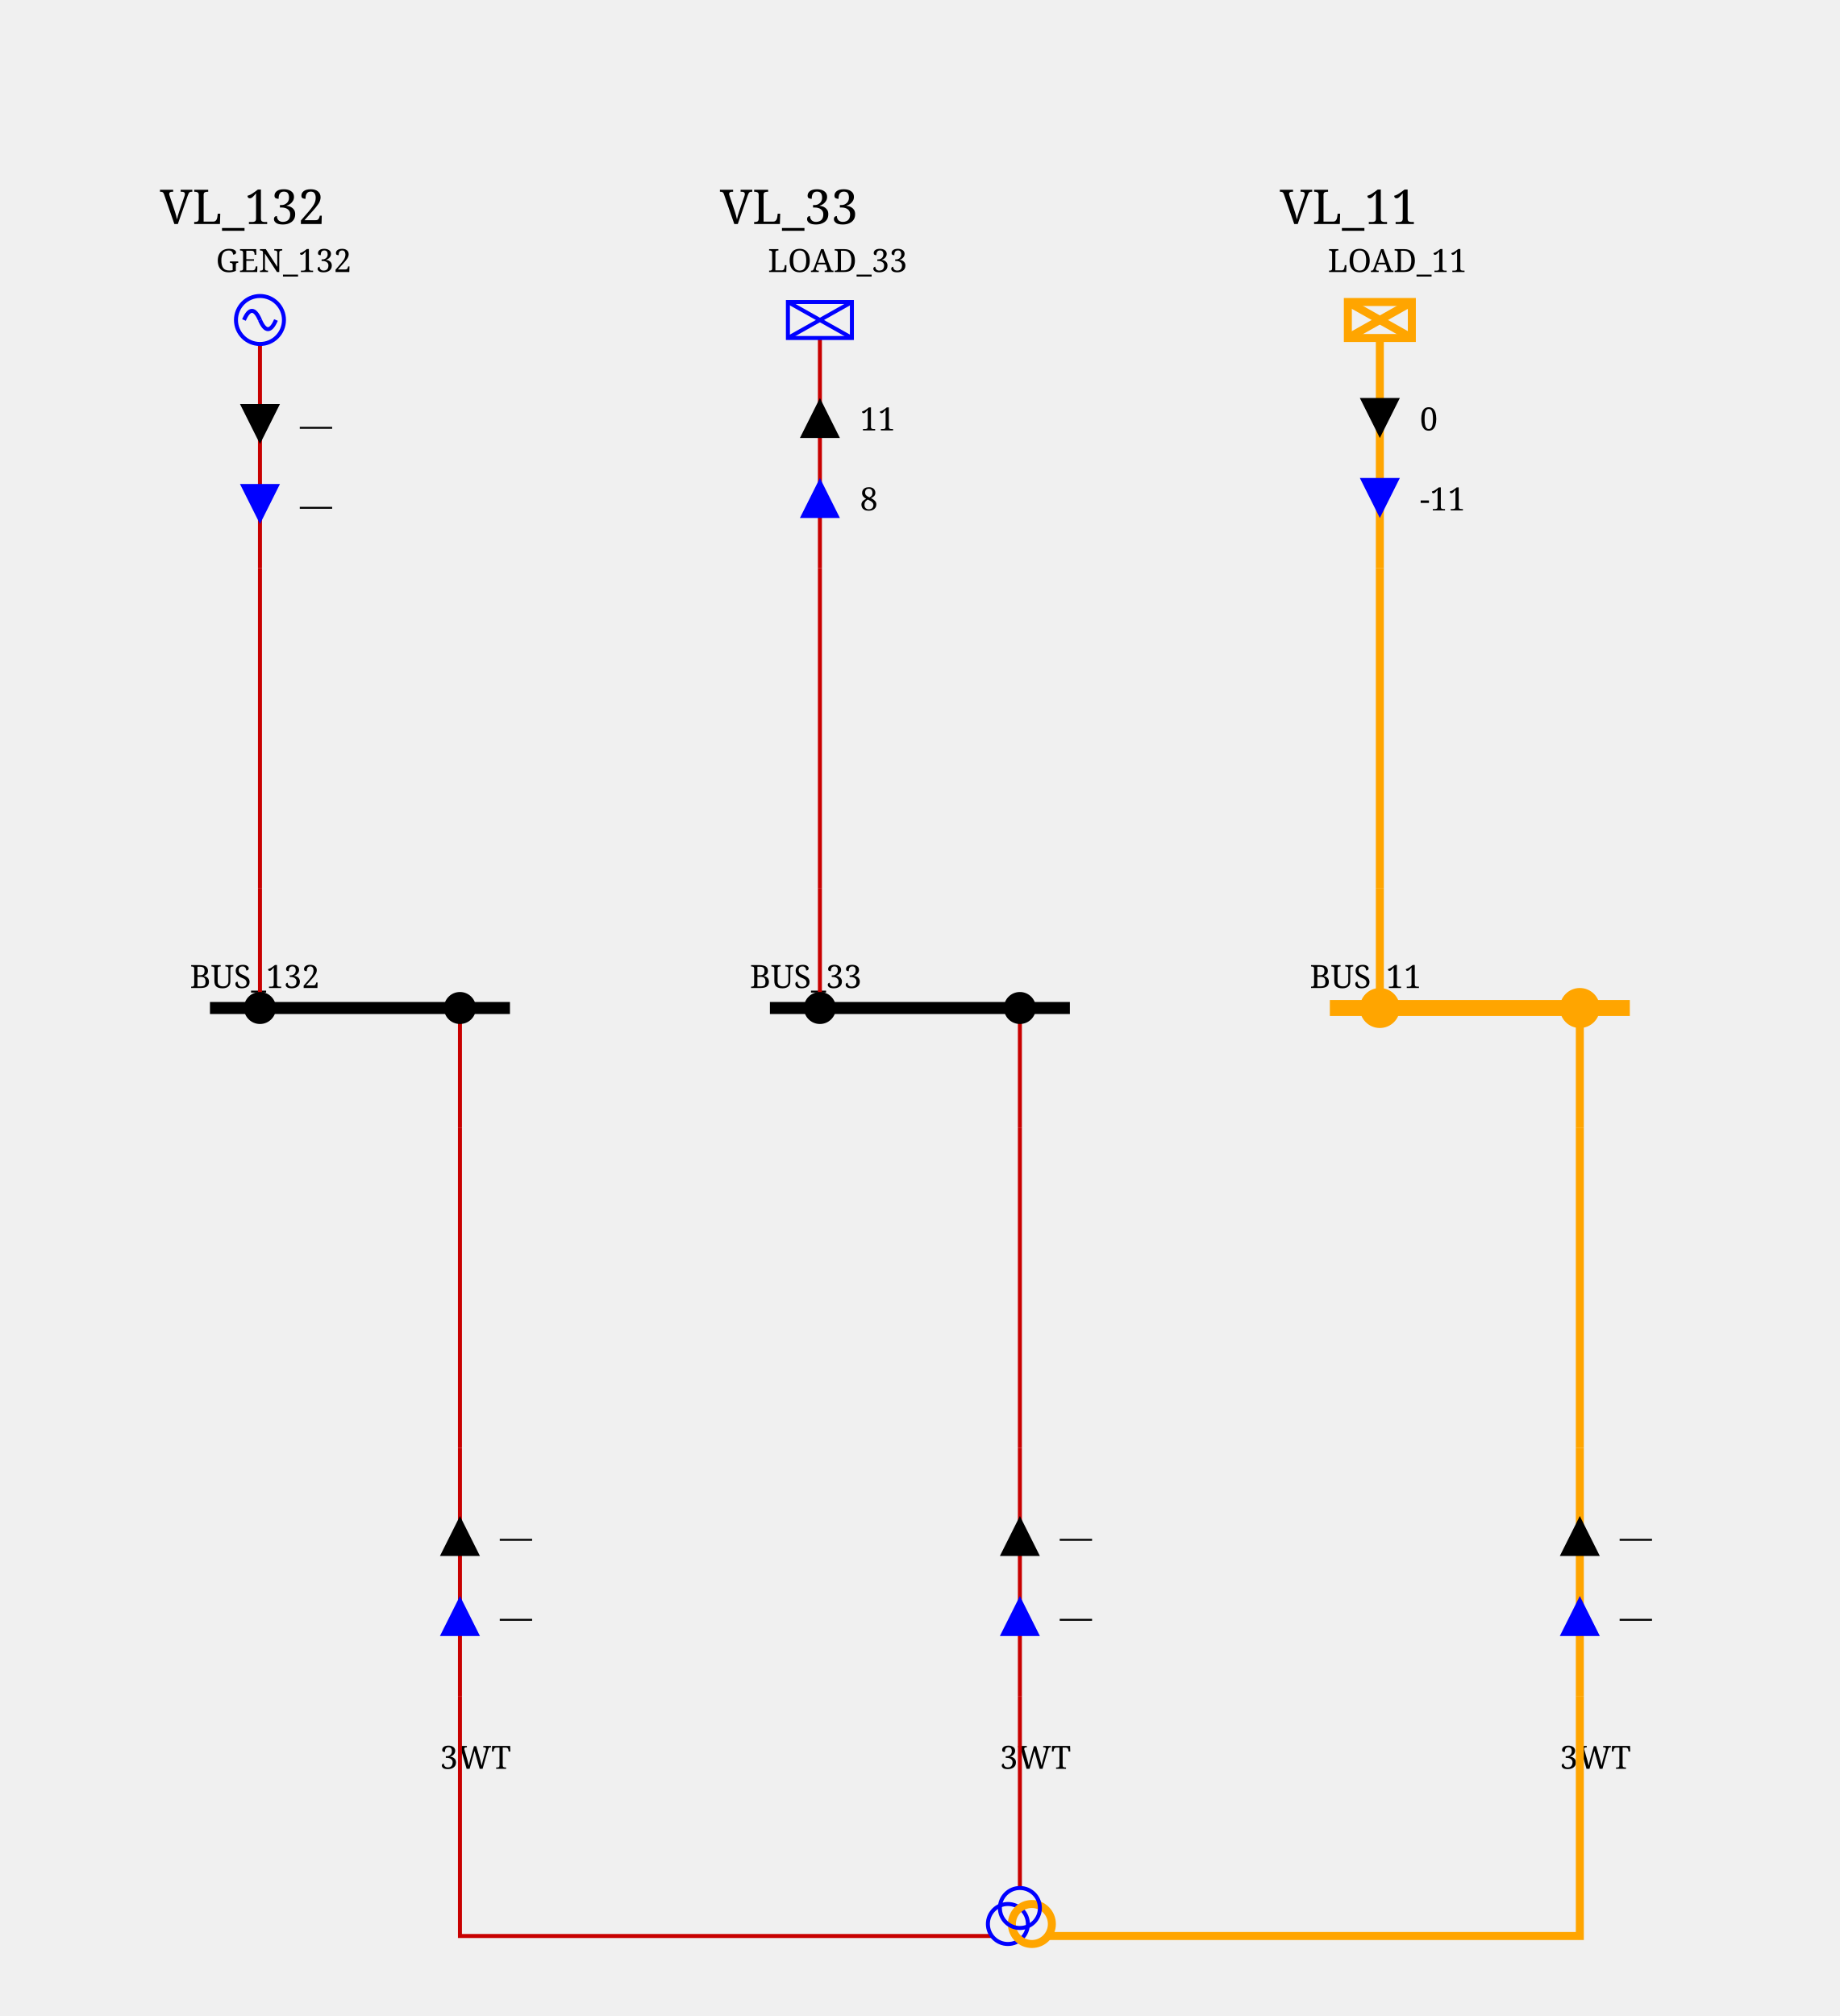
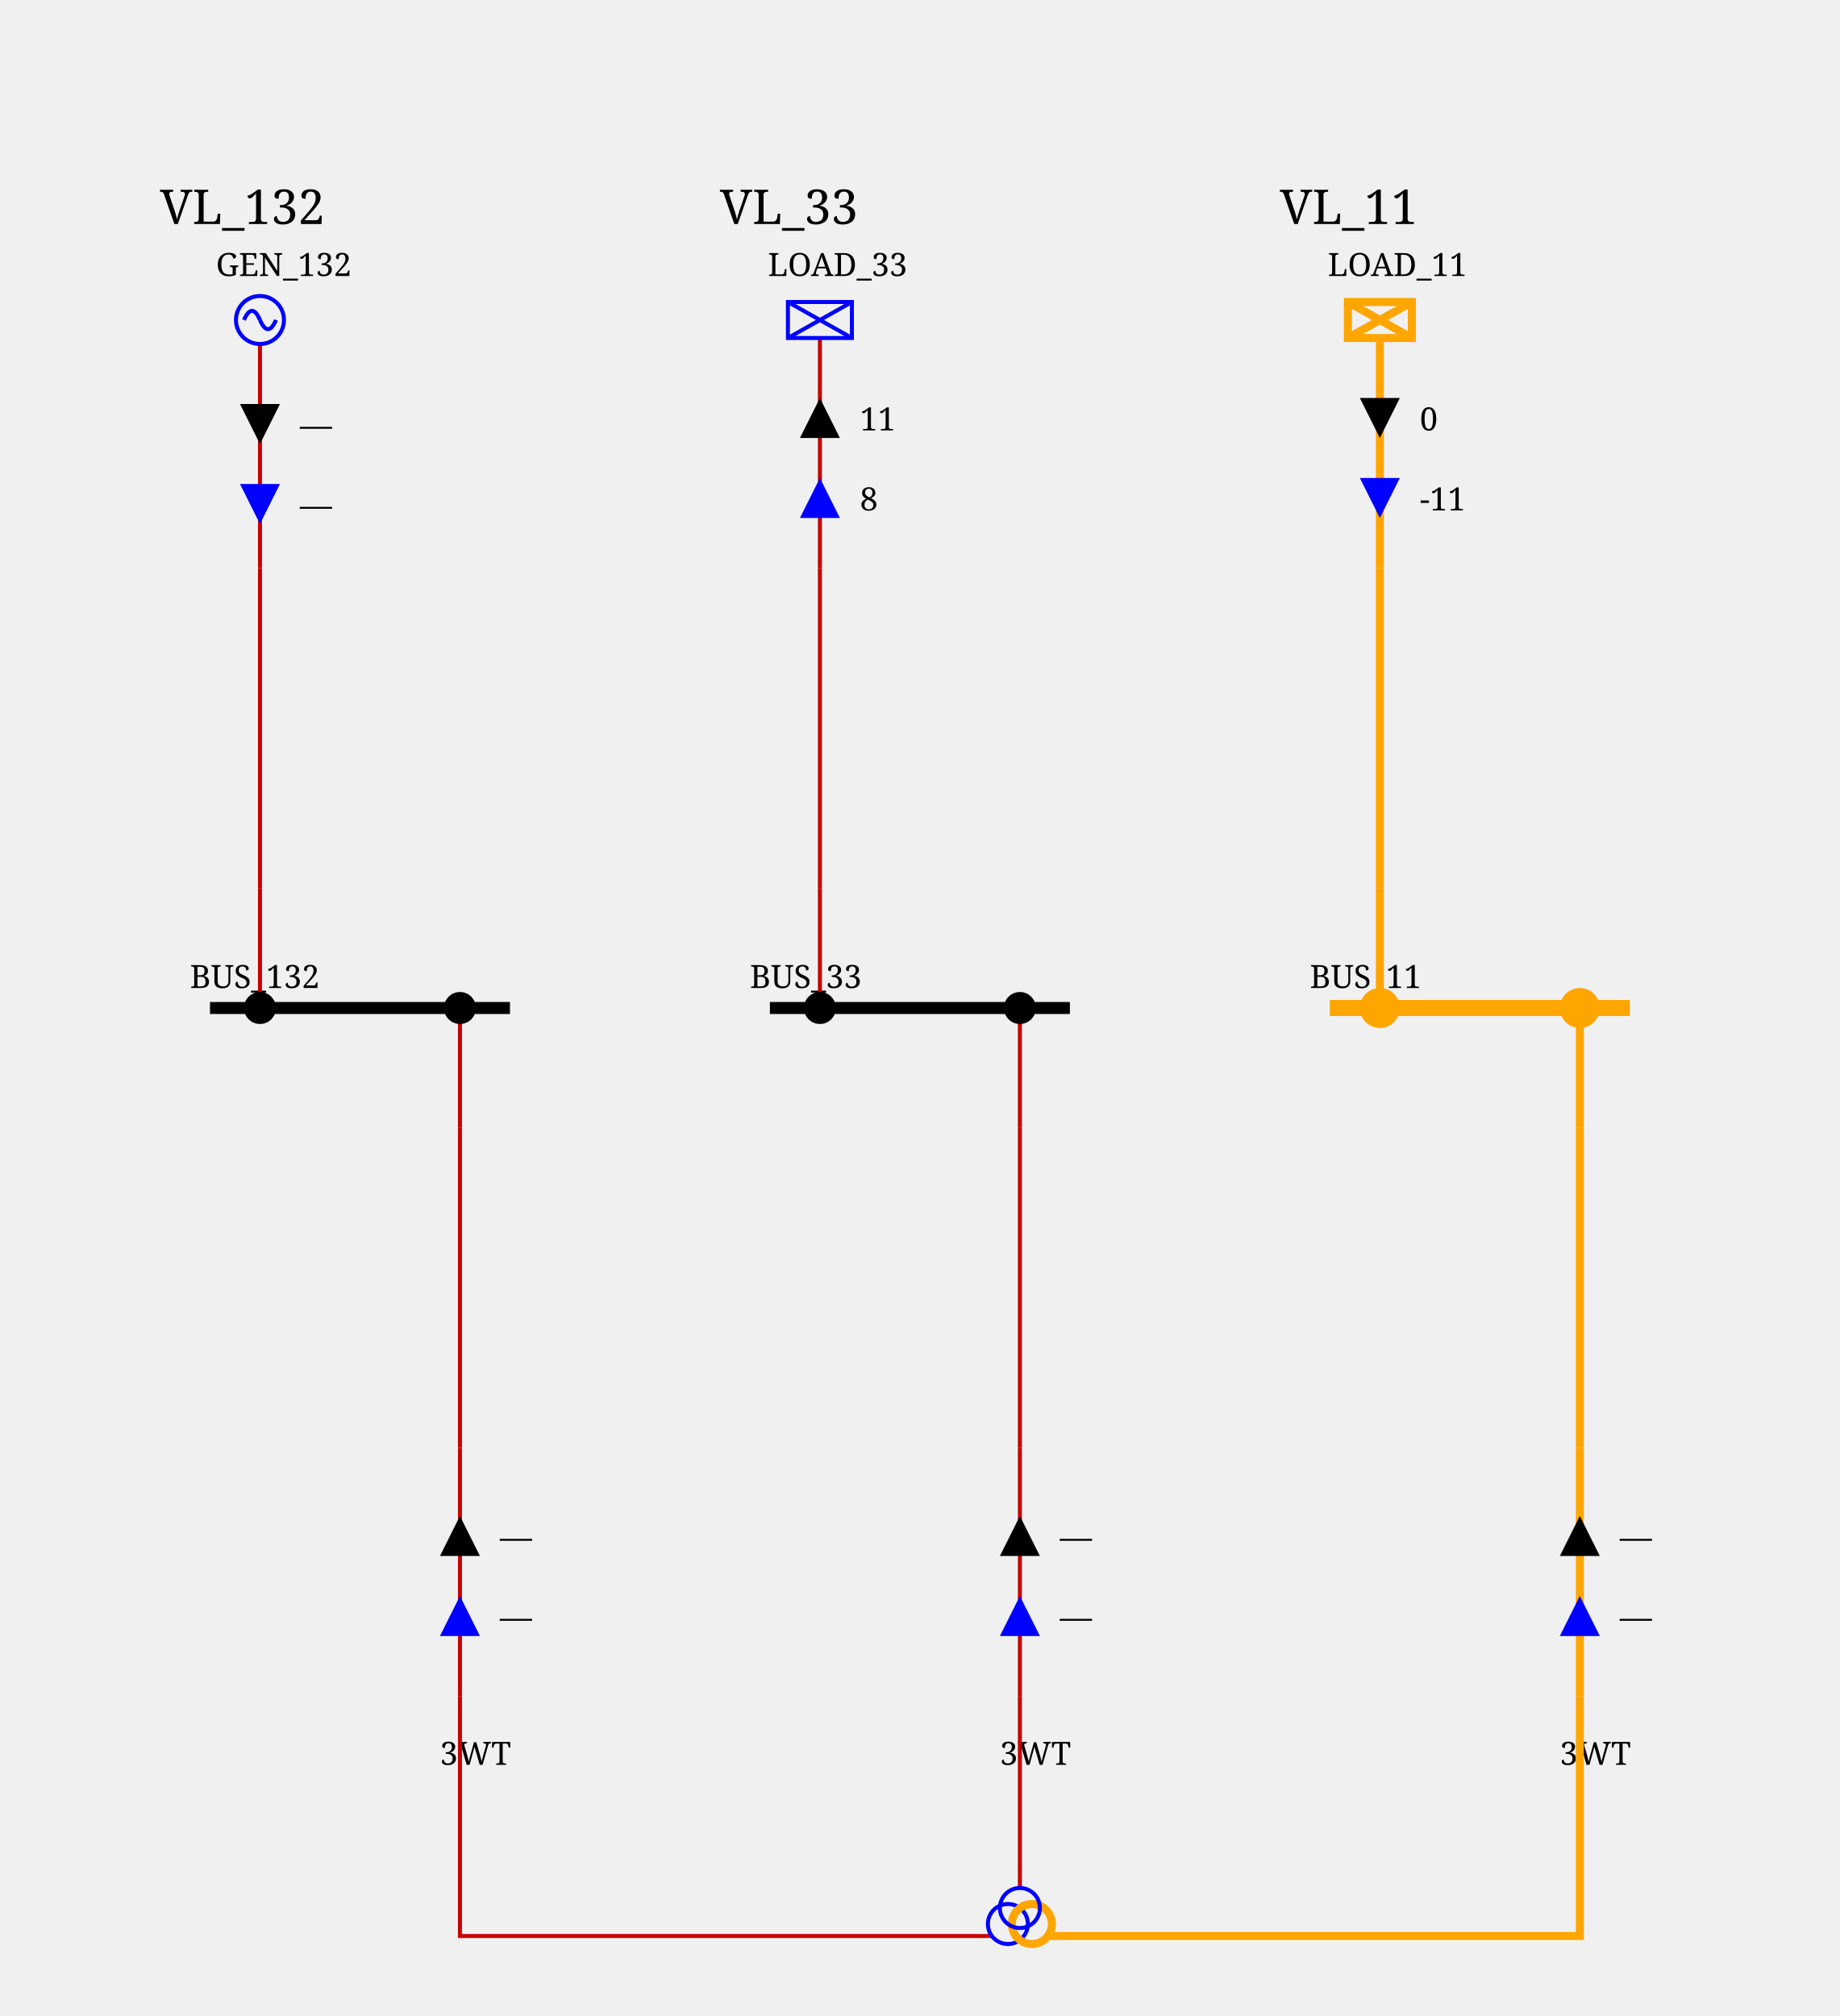
<svg xmlns="http://www.w3.org/2000/svg" height="504.0" viewBox="0 0 460.0 504.0" width="460.0">
  <style>/* ----------------------------------------------------------------------- */
/* File: tautologies.css ------------------------------------------------- */
.sld-out .sld-arrow-in {visibility: hidden}
.sld-in .sld-arrow-out {visibility: hidden}
.sld-closed .sld-sw-open {visibility: hidden}
.sld-open .sld-sw-closed {visibility: hidden}
.sld-hidden-node {visibility: hidden}
.sld-top-feeder .sld-label {dominant-baseline: auto}
.sld-bottom-feeder .sld-label {dominant-baseline: hanging}
.sld-active-power .sld-label {dominant-baseline: mathematical}
.sld-reactive-power .sld-label {dominant-baseline: mathematical}
.sld-current .sld-label {dominant-baseline: mathematical}
/* ----------------------------------------------------------------------- */
/* File: topologicalBaseVoltages.css ------------------------------------- */
.sld-disconnected {--sld-vl-color: #808080}
.sld-vl300to500.sld-bus-0 {--sld-vl-color: #FF0000}
.sld-vl300to500.sld-bus-1 {--sld-vl-color: #7F6C00}
.sld-vl300to500.sld-bus-2 {--sld-vl-color: #F6B2FF}
.sld-vl300to500.sld-bus-3 {--sld-vl-color: #996700}
.sld-vl300to500.sld-bus-4 {--sld-vl-color: #FF85EB}
.sld-vl300to500.sld-bus-5 {--sld-vl-color: #B25B00}
.sld-vl300to500.sld-bus-6 {--sld-vl-color: #FF59B5}
.sld-vl300to500.sld-bus-7 {--sld-vl-color: #CC4400}
.sld-vl300to500.sld-bus-8 {--sld-vl-color: #FF2C67}
.sld-vl300to500.sld-bus-9 {--sld-vl-color: #E52600}
.sld-vl180to300.sld-bus-0 {--sld-vl-color: #218B21}
.sld-vl180to300.sld-bus-1 {--sld-vl-color: #0D4940}
.sld-vl180to300.sld-bus-2 {--sld-vl-color: #DFDAB9}
.sld-vl180to300.sld-bus-3 {--sld-vl-color: #105640}
.sld-vl180to300.sld-bus-4 {--sld-vl-color: #C2CB92}
.sld-vl180to300.sld-bus-5 {--sld-vl-color: #14643C}
.sld-vl180to300.sld-bus-6 {--sld-vl-color: #95B66B}
.sld-vl180to300.sld-bus-7 {--sld-vl-color: #187036}
.sld-vl180to300.sld-bus-8 {--sld-vl-color: #5FA046}
.sld-vl180to300.sld-bus-9 {--sld-vl-color: #1C7E2D}
.sld-vl120to180.sld-bus-0 {--sld-vl-color: #00AFAE}
.sld-vl120to180.sld-bus-1 {--sld-vl-color: #000D58}
.sld-vl120to180.sld-bus-2 {--sld-vl-color: #B8E7B2}
.sld-vl120to180.sld-bus-3 {--sld-vl-color: #002169}
.sld-vl120to180.sld-bus-4 {--sld-vl-color: #85D993}
.sld-vl120to180.sld-bus-5 {--sld-vl-color: #003C7B}
.sld-vl120to180.sld-bus-6 {--sld-vl-color: #59CB8B}
.sld-vl120to180.sld-bus-7 {--sld-vl-color: #005C8C}
.sld-vl120to180.sld-bus-8 {--sld-vl-color: #2CBD94}
.sld-vl120to180.sld-bus-9 {--sld-vl-color: #00839E}
.sld-vl70to120.sld-bus-0 {--sld-vl-color: #CC5500}
.sld-vl70to120.sld-bus-1 {--sld-vl-color: #4A6600}
.sld-vl70to120.sld-bus-2 {--sld-vl-color: #EFB2DD}
.sld-vl70to120.sld-bus-3 {--sld-vl-color: #6E7A00}
.sld-vl70to120.sld-bus-4 {--sld-vl-color: #E685AE}
.sld-vl70to120.sld-bus-5 {--sld-vl-color: #8E8400}
.sld-vl70to120.sld-bus-6 {--sld-vl-color: #DD596B}
.sld-vl70to120.sld-bus-7 {--sld-vl-color: #A37B00}
.sld-vl70to120.sld-bus-8 {--sld-vl-color: #D4432C}
.sld-vl70to120.sld-bus-9 {--sld-vl-color: #B76B00}
.sld-vl50to70.sld-bus-0 {--sld-vl-color: #A020EF}
.sld-vl50to70.sld-bus-1 {--sld-vl-color: #7F0848}
.sld-vl50to70.sld-bus-2 {--sld-vl-color: #B7DBFE}
.sld-vl50to70.sld-bus-3 {--sld-vl-color: #960C6D}
.sld-vl50to70.sld-bus-4 {--sld-vl-color: #8DA6FE}
.sld-vl50to70.sld-bus-5 {--sld-vl-color: #AD109A}
.sld-vl50to70.sld-bus-6 {--sld-vl-color: #6F66FB}
.sld-vl50to70.sld-bus-7 {--sld-vl-color: #BC14C4}
.sld-vl50to70.sld-bus-8 {--sld-vl-color: #7F42F6}
.sld-vl50to70.sld-bus-9 {--sld-vl-color: #B11AD9}
.sld-vl30to50.sld-bus-0 {--sld-vl-color: #FF8290}
.sld-vl30to50.sld-bus-1 {--sld-vl-color: #7F6F41}
.sld-vl30to50.sld-bus-2 {--sld-vl-color: #F6D9FF}
.sld-vl30to50.sld-bus-3 {--sld-vl-color: #99784E}
.sld-vl30to50.sld-bus-4 {--sld-vl-color: #FFC3FB}
.sld-vl30to50.sld-bus-5 {--sld-vl-color: #B27D5B}
.sld-vl30to50.sld-bus-6 {--sld-vl-color: #FFADE3}
.sld-vl30to50.sld-bus-7 {--sld-vl-color: #CC7E68}
.sld-vl30to50.sld-bus-8 {--sld-vl-color: #FF97BF}
.sld-vl30to50.sld-bus-9 {--sld-vl-color: #E57B75}
.sld-vl0to30.sld-bus-0 {--sld-vl-color: #AAAE27}
.sld-vl0to30.sld-bus-1 {--sld-vl-color: #195B0F}
.sld-vl0to30.sld-bus-2 {--sld-vl-color: #EABABE}
.sld-vl0to30.sld-bus-3 {--sld-vl-color: #2D6C13}
.sld-vl0to30.sld-bus-4 {--sld-vl-color: #DDA193}
.sld-vl0to30.sld-bus-5 {--sld-vl-color: #477D17}
.sld-vl0to30.sld-bus-6 {--sld-vl-color: #CE9A6E}
.sld-vl0to30.sld-bus-7 {--sld-vl-color: #648D1C}
.sld-vl0to30.sld-bus-8 {--sld-vl-color: #BEA04A}
.sld-vl0to30.sld-bus-9 {--sld-vl-color: #869D22}
/* ----------------------------------------------------------------------- */
/* File : components.css ------------------------------------------------- */
/* Stroke black */
.sld-disconnector {stroke-width: 3; stroke: black; fill: none}
/* Stroke blue */
.sld-breaker {stroke-width: 2; stroke: blue; fill:white}
.sld-load-break-switch {stroke: blue; fill: white}
/* Stroke --sld-vl-color with fallback black */
.sld-bus-connection {fill: var(--sld-vl-color, black)}
.sld-cell-shape-flat .sld-bus-connection {visibility: hidden}
.sld-busbar-section {stroke: var(--sld-vl-color, black); stroke-width: 3; fill: none}
/* Stroke --sld-vl-color with fallback red */
.sld-wire {stroke: var(--sld-vl-color, #c80000); fill: none}
.sld-wire.sld-dangling-line {stroke-width: 2px}
.sld-wire.sld-tie-line {stroke-width: 2px}
/* Stroke --sld-vl-color with fallback blue */
.sld-load {stroke: var(--sld-vl-color, blue); fill: none}
.sld-battery {stroke: var(--sld-vl-color, blue); fill: none}
.sld-generator {stroke: var(--sld-vl-color, blue); fill: none}
.sld-two-wt {stroke: var(--sld-vl-color, blue); fill: none}
.sld-three-wt {stroke: var(--sld-vl-color, blue); fill: none}
.sld-winding {stroke: var(--sld-vl-color, blue); fill: none}
.sld-capacitor {stroke: var(--sld-vl-color, blue); fill: none}
.sld-inductor {stroke: var(--sld-vl-color, blue); fill: none}
.sld-pst {stroke: var(--sld-vl-color, blue); fill: none}
.sld-pst-arrow {stroke: black; fill: none}
.sld-svc {stroke: var(--sld-vl-color, blue); fill: none}
.sld-vsc {stroke: var(--sld-vl-color, blue); font-size: 7.43px; fill: none}
.sld-lcc {stroke: var(--sld-vl-color, blue); font-size: 7.43px; fill: none}
.sld-ground {stroke: var(--sld-vl-color, blue); fill: none}
/* Stroke none &amp; fill: --sld-vl-color */
.sld-node-infos {stroke: none; fill: var(--sld-vl-color, black)}
/* Stroke none &amp; fill: black */
.sld-node {stroke: none; fill: black}
.sld-flash {stroke: none; fill: black}
.sld-lock {stroke: none; fill: black}
.sld-unknown {stroke: none; fill: black}
/* Fonts */
.sld-label {stroke: none; fill: black; font: 8px serif}
.sld-bus-legend-info {font: 10px serif}
.sld-graph-label {font: 12px serif}
/* Specific */
.sld-grid {stroke: #003700; stroke-dasharray: 1,10}
.sld-feeder-info.sld-active-power {fill:black}
.sld-feeder-info.sld-reactive-power {fill:blue}
.sld-feeder-info.sld-current {fill:purple}
.sld-frame {fill: var(--sld-background-color, transparent)}
/* Stroke maroon for fictitious switch */
.sld-breaker.sld-fictitious {stroke: maroon}
.sld-disconnector.sld-fictitious {stroke: maroon}
.sld-load-break-switch.sld-fictitious {stroke: maroon}
.sld-busbar-section.sld-fictitious {stroke: var(--sld-vl-color, #c80000); stroke-width: 1}
/* ground disconnector specific */
.sld-ground-disconnection-attach {stroke: var(--sld-vl-color, #c80000); fill: none}
.sld-open .sld-ground-disconnection-ground {stroke: black; fill: none}
.sld-closed .sld-ground-disconnection-ground {stroke: var(--sld-vl-color, #c80000); fill: none}
.sld-ground-disconnection .sld-sw-open {stroke: black; fill: none}
.sld-ground-disconnection .sld-sw-closed {stroke: black; fill: none}
</style>
  <rect class="sld-frame" height="100%" width="100%" />
  <g>
    <g class="sld-voltage-level" id="idVL_95_132">
      <g id="idLABEL_95_VL_95_VL_95_132">
        <text class="sld-graph-label" x="40.0" y="56.0">VL_132</text>
      </g>
      <g class="sld-busbar-section sld-vl120to180 sld-bus-0" id="idBUS_95_132" transform="translate(52.5,252.0)">
        <line x1="0" x2="75.0" y1="0" y2="0" />
        <text class="sld-label" id="idBUS_95_132_95_NW_95_LABEL" x="-5.0" y="-5.0">BUS_132</text>
      </g>
      <g class="sld-extern-cell sld-cell-direction-top" id="idEXTERN_32_0">
        <g class="sld-wire sld-vl120to180 sld-bus-0" id="_95_VL_95_132_95_BUSCO_95_BUS_95_132_95_GEN_95_132_95_INTERNAL_95_VL_95_132_95_BUSCO_95_BUS_95_132_95_GEN_95_132_45_GEN_95_132">
          <polyline points="65.0,252.0,65.0,222.0" />
        </g>
        <g class="sld-wire sld-vl120to180 sld-bus-0" id="_95_VL_95_132_95_INTERNAL_95_VL_95_132_95_BUSCO_95_BUS_95_132_95_GEN_95_132_45_GEN_95_132_95_INTERNAL_95_VL_95_132_95_GEN_95_132">
          <polyline points="65.0,222.0,65.0,142.0" />
        </g>
        <g class="sld-wire sld-vl120to180 sld-bus-0" id="_95_VL_95_132_95_INTERNAL_95_VL_95_132_95_GEN_95_132_95_GEN_95_132">
          <polyline points="65.0,142.0,65.0,86.0" />
        </g>
        <g class="sld-feeder-info sld-in sld-active-power" id="idGEN_95_132_95_ARROW_95_ACTIVE" transform="translate(60.0,101.0)">
          <polygon class="sld-arrow-out" points="5,0 10,10 0,10" />
          <polygon class="sld-arrow-in" points="0,0 10,0 5,10" />
          <text class="sld-label" x="15.0" y="5.0">—</text>
        </g>
        <g class="sld-feeder-info sld-in sld-reactive-power" id="idGEN_95_132_95_ARROW_95_REACTIVE" transform="translate(60.0,121.0)">
          <polygon class="sld-arrow-out" points="5,0 10,10 0,10" />
          <polygon class="sld-arrow-in" points="0,0 10,0 5,10" />
          <text class="sld-label" x="15.0" y="5.0">—</text>
        </g>
        <g class="sld-bus-connection sld-fictitious sld-vl120to180 sld-bus-0" id="idBUSCO_95_BUS_95_132_95_GEN_95_132" transform="translate(61.0,248.0)">
          <circle cx="4" cy="4" r="4" />
        </g>
        <g class="sld-node sld-hidden-node sld-fictitious sld-vl120to180 sld-bus-0" id="idINTERNAL_95_VL_95_132_95_BUSCO_95_BUS_95_132_95_GEN_95_132_45_GEN_95_132" transform="translate(61.0,218.0)">
          <circle cx="4" cy="4" r="4" />
        </g>
        <g class="sld-node sld-hidden-node sld-fictitious sld-vl120to180 sld-bus-0" id="idINTERNAL_95_VL_95_132_95_GEN_95_132" transform="translate(61.0,138.0)">
          <circle cx="4" cy="4" r="4" />
        </g>
        <g class="sld-generator sld-top-feeder sld-vl120to180 sld-bus-0" id="idGEN_95_132" transform="translate(59.0,74.0)">
          <circle cx="6" cy="6" r="6" />
          <path d="M6,6 A 6 40 0 0 0 2,6" />
          <path d="M6,6 A 6 40 0 0 0 10,6" />
-           <text class="sld-label" id="idGEN_95_132_95_N_95_LABEL" x="-5.0" y="-6.0">GEN_132</text>
+           <text class="sld-label" id="idGEN_95_132_95_N_95_LABEL" x="-5.0" y="-5.0">GEN_132</text>
        </g>
      </g>
      <g class="sld-extern-cell sld-cell-direction-bottom" id="idEXTERN_32_1">
        <g class="sld-wire sld-vl120to180 sld-bus-0" id="_95_VL_95_132_95_BUSCO_95_BUS_95_132_95_3WT_95_ONE_95_INTERNAL_95_VL_95_132_95_BUSCO_95_BUS_95_132_95_3WT_95_ONE_45_3WT_95_ONE">
          <polyline points="115.0,252.0,115.0,282.0" />
        </g>
        <g class="sld-wire sld-vl120to180 sld-bus-0" id="_95_VL_95_132_95_INTERNAL_95_VL_95_132_95_BUSCO_95_BUS_95_132_95_3WT_95_ONE_45_3WT_95_ONE_95_INTERNAL_95_VL_95_132_95_3WT_95_ONE">
          <polyline points="115.0,282.0,115.0,362.0" />
        </g>
        <g class="sld-wire sld-vl120to180 sld-bus-0" id="_95_VL_95_132_95_INTERNAL_95_VL_95_132_95_3WT_95_ONE_95_3WT_95_ONE">
          <polyline points="115.0,362.0,115.0,424.0" />
        </g>
        <g class="sld-feeder-info sld-in sld-reactive-power" id="id3WT_95_ONE_95_ARROW_95_REACTIVE" transform="translate(110.0,399.0)">
          <polygon class="sld-arrow-out" points="5,0 10,10 0,10" transform="rotate(180.0,5.0,5.0)" />
          <polygon class="sld-arrow-in" points="0,0 10,0 5,10" transform="rotate(180.0,5.0,5.0)" />
          <text class="sld-label" x="15.0" y="5.0">—</text>
        </g>
        <g class="sld-feeder-info sld-in sld-active-power" id="id3WT_95_ONE_95_ARROW_95_ACTIVE" transform="translate(110.0,379.0)">
          <polygon class="sld-arrow-out" points="5,0 10,10 0,10" transform="rotate(180.0,5.0,5.0)" />
          <polygon class="sld-arrow-in" points="0,0 10,0 5,10" transform="rotate(180.0,5.0,5.0)" />
          <text class="sld-label" x="15.0" y="5.0">—</text>
        </g>
        <g class="sld-bus-connection sld-fictitious sld-vl120to180 sld-bus-0" id="idBUSCO_95_BUS_95_132_95_3WT_95_ONE" transform="translate(111.0,248.0)">
          <circle cx="4" cy="4" r="4" />
        </g>
        <g class="sld-node sld-hidden-node sld-fictitious sld-vl120to180 sld-bus-0" id="idINTERNAL_95_VL_95_132_95_BUSCO_95_BUS_95_132_95_3WT_95_ONE_45_3WT_95_ONE" transform="translate(111.0,278.0)">
          <circle cx="4" cy="4" r="4" />
        </g>
        <g class="sld-node sld-hidden-node sld-fictitious sld-vl120to180 sld-bus-0" id="idINTERNAL_95_VL_95_132_95_3WT_95_ONE" transform="translate(111.0,358.0)">
          <circle cx="4" cy="4" r="4" />
        </g>
        <g class="sld-bottom-feeder sld-vl120to180 sld-bus-0" id="id3WT_95_ONE" transform="translate(115.0,424.0)">
-           <text class="sld-label" id="id3WT_95_ONE_95_S_95_LABEL" x="-5.0" y="12.0">3WT</text>
+           <text class="sld-label" id="id3WT_95_ONE_95_S_95_LABEL" x="-5.0" y="11.0">3WT</text>
        </g>
      </g>
    </g>
    <g class="sld-voltage-level" id="idVL_95_33">
      <g id="idLABEL_95_VL_95_VL_95_33">
        <text class="sld-graph-label" x="180.0" y="56.0">VL_33</text>
      </g>
      <g class="sld-busbar-section sld-vl30to50 sld-bus-0" id="idBUS_95_33" transform="translate(192.5,252.0)">
        <line x1="0" x2="75.0" y1="0" y2="0" />
        <text class="sld-label" id="idBUS_95_33_95_NW_95_LABEL" x="-5.0" y="-5.0">BUS_33</text>
      </g>
      <g class="sld-extern-cell sld-cell-direction-top" id="idEXTERN_32_0">
        <g class="sld-wire sld-vl30to50 sld-bus-0" id="_95_VL_95_33_95_BUSCO_95_BUS_95_33_95_LOAD_95_33_95_INTERNAL_95_VL_95_33_95_BUSCO_95_BUS_95_33_95_LOAD_95_33_45_LOAD_95_33">
          <polyline points="205.0,252.0,205.0,222.0" />
        </g>
        <g class="sld-wire sld-vl30to50 sld-bus-0" id="_95_VL_95_33_95_INTERNAL_95_VL_95_33_95_BUSCO_95_BUS_95_33_95_LOAD_95_33_45_LOAD_95_33_95_INTERNAL_95_VL_95_33_95_LOAD_95_33">
          <polyline points="205.0,222.0,205.0,142.0" />
        </g>
        <g class="sld-wire sld-vl30to50 sld-bus-0" id="_95_VL_95_33_95_INTERNAL_95_VL_95_33_95_LOAD_95_33_95_LOAD_95_33">
          <polyline points="205.0,142.0,205.0,84.5" />
        </g>
        <g class="sld-feeder-info sld-out sld-active-power" id="idLOAD_95_33_95_ARROW_95_ACTIVE" transform="translate(200.0,99.5)">
          <polygon class="sld-arrow-out" points="5,0 10,10 0,10" />
          <polygon class="sld-arrow-in" points="0,0 10,0 5,10" />
          <text class="sld-label" x="15.0" y="5.0">11</text>
        </g>
        <g class="sld-feeder-info sld-out sld-reactive-power" id="idLOAD_95_33_95_ARROW_95_REACTIVE" transform="translate(200.0,119.5)">
          <polygon class="sld-arrow-out" points="5,0 10,10 0,10" />
          <polygon class="sld-arrow-in" points="0,0 10,0 5,10" />
          <text class="sld-label" x="15.0" y="5.0">8</text>
        </g>
        <g class="sld-bus-connection sld-fictitious sld-vl30to50 sld-bus-0" id="idBUSCO_95_BUS_95_33_95_LOAD_95_33" transform="translate(201.0,248.0)">
          <circle cx="4" cy="4" r="4" />
        </g>
        <g class="sld-node sld-hidden-node sld-fictitious sld-vl30to50 sld-bus-0" id="idINTERNAL_95_VL_95_33_95_BUSCO_95_BUS_95_33_95_LOAD_95_33_45_LOAD_95_33" transform="translate(201.0,218.0)">
          <circle cx="4" cy="4" r="4" />
        </g>
        <g class="sld-node sld-hidden-node sld-fictitious sld-vl30to50 sld-bus-0" id="idINTERNAL_95_VL_95_33_95_LOAD_95_33" transform="translate(201.0,138.0)">
          <circle cx="4" cy="4" r="4" />
        </g>
        <g class="sld-load sld-top-feeder sld-vl30to50 sld-bus-0" id="idLOAD_95_33" transform="translate(197.0,75.5)">
          <rect height="9" width="16" />
          <line x1="0" x2="16" y1="0" y2="9" />
          <line x1="16" x2="0" y1="0" y2="9" />
-           <text class="sld-label" id="idLOAD_95_33_95_N_95_LABEL" x="-5.0" y="-7.5">LOAD_33</text>
+           <text class="sld-label" id="idLOAD_95_33_95_N_95_LABEL" x="-5.0" y="-6.5">LOAD_33</text>
        </g>
      </g>
      <g class="sld-extern-cell sld-cell-direction-bottom" id="idEXTERN_32_1">
        <g class="sld-wire sld-vl30to50 sld-bus-0" id="_95_VL_95_33_95_BUSCO_95_BUS_95_33_95_3WT_95_TWO_95_INTERNAL_95_VL_95_33_95_BUSCO_95_BUS_95_33_95_3WT_95_TWO_45_3WT_95_TWO">
          <polyline points="255.0,252.0,255.0,282.0" />
        </g>
        <g class="sld-wire sld-vl30to50 sld-bus-0" id="_95_VL_95_33_95_INTERNAL_95_VL_95_33_95_BUSCO_95_BUS_95_33_95_3WT_95_TWO_45_3WT_95_TWO_95_INTERNAL_95_VL_95_33_95_3WT_95_TWO">
          <polyline points="255.0,282.0,255.0,362.0" />
        </g>
        <g class="sld-wire sld-vl30to50 sld-bus-0" id="_95_VL_95_33_95_INTERNAL_95_VL_95_33_95_3WT_95_TWO_95_3WT_95_TWO">
          <polyline points="255.0,362.0,255.0,424.0" />
        </g>
        <g class="sld-feeder-info sld-in sld-reactive-power" id="id3WT_95_TWO_95_ARROW_95_REACTIVE" transform="translate(250.0,399.0)">
          <polygon class="sld-arrow-out" points="5,0 10,10 0,10" transform="rotate(180.0,5.0,5.0)" />
          <polygon class="sld-arrow-in" points="0,0 10,0 5,10" transform="rotate(180.0,5.0,5.0)" />
          <text class="sld-label" x="15.0" y="5.0">—</text>
        </g>
        <g class="sld-feeder-info sld-in sld-active-power" id="id3WT_95_TWO_95_ARROW_95_ACTIVE" transform="translate(250.0,379.0)">
          <polygon class="sld-arrow-out" points="5,0 10,10 0,10" transform="rotate(180.0,5.0,5.0)" />
          <polygon class="sld-arrow-in" points="0,0 10,0 5,10" transform="rotate(180.0,5.0,5.0)" />
          <text class="sld-label" x="15.0" y="5.0">—</text>
        </g>
        <g class="sld-bus-connection sld-fictitious sld-vl30to50 sld-bus-0" id="idBUSCO_95_BUS_95_33_95_3WT_95_TWO" transform="translate(251.0,248.0)">
          <circle cx="4" cy="4" r="4" />
        </g>
        <g class="sld-node sld-hidden-node sld-fictitious sld-vl30to50 sld-bus-0" id="idINTERNAL_95_VL_95_33_95_BUSCO_95_BUS_95_33_95_3WT_95_TWO_45_3WT_95_TWO" transform="translate(251.0,278.0)">
          <circle cx="4" cy="4" r="4" />
        </g>
        <g class="sld-node sld-hidden-node sld-fictitious sld-vl30to50 sld-bus-0" id="idINTERNAL_95_VL_95_33_95_3WT_95_TWO" transform="translate(251.0,358.0)">
          <circle cx="4" cy="4" r="4" />
        </g>
        <g class="sld-bottom-feeder sld-vl30to50 sld-bus-0" id="id3WT_95_TWO" transform="translate(255.0,424.0)">
-           <text class="sld-label" id="id3WT_95_TWO_95_S_95_LABEL" x="-5.0" y="12.0">3WT</text>
+           <text class="sld-label" id="id3WT_95_TWO_95_S_95_LABEL" x="-5.0" y="11.0">3WT</text>
        </g>
      </g>
    </g>
    <g class="sld-voltage-level" id="idVL_95_11">
      <g id="idLABEL_95_VL_95_VL_95_11">
        <text class="sld-graph-label" x="320.0" y="56.0">VL_11</text>
      </g>
      <g class="sld-busbar-section sld-vl0to30 sld-bus-0" id="idBUS_95_11" style="stroke: orange; stroke-width: 4px;" transform="translate(332.5,252.0)">
        <line x1="0" x2="75.0" y1="0" y2="0" />
        <text class="sld-label" id="idBUS_95_11_95_NW_95_LABEL" x="-5.0" y="-5.0">BUS_11</text>
      </g>
      <g class="sld-extern-cell sld-cell-direction-top" id="idEXTERN_32_0">
        <g class="sld-wire sld-vl0to30 sld-bus-0" id="_95_VL_95_11_95_BUSCO_95_BUS_95_11_95_LOAD_95_11_95_INTERNAL_95_VL_95_11_95_BUSCO_95_BUS_95_11_95_LOAD_95_11_45_LOAD_95_11" style="stroke: orange; stroke-width: 2px;">
          <polyline points="345.0,252.0,345.0,222.0" />
        </g>
        <g class="sld-wire sld-vl0to30 sld-bus-0" id="_95_VL_95_11_95_INTERNAL_95_VL_95_11_95_BUSCO_95_BUS_95_11_95_LOAD_95_11_45_LOAD_95_11_95_INTERNAL_95_VL_95_11_95_LOAD_95_11" style="stroke: orange; stroke-width: 2px;">
          <polyline points="345.0,222.0,345.0,142.0" />
        </g>
        <g class="sld-wire sld-vl0to30 sld-bus-0" id="_95_VL_95_11_95_INTERNAL_95_VL_95_11_95_LOAD_95_11_95_LOAD_95_11" style="stroke: orange; stroke-width: 2px;">
          <polyline points="345.0,142.0,345.0,84.5" />
        </g>
        <g class="sld-feeder-info sld-in sld-active-power" id="idLOAD_95_11_95_ARROW_95_ACTIVE" transform="translate(340.0,99.5)">
          <polygon class="sld-arrow-out" points="5,0 10,10 0,10" />
          <polygon class="sld-arrow-in" points="0,0 10,0 5,10" />
          <text class="sld-label" x="15.0" y="5.0">0</text>
        </g>
        <g class="sld-feeder-info sld-in sld-reactive-power" id="idLOAD_95_11_95_ARROW_95_REACTIVE" transform="translate(340.0,119.5)">
          <polygon class="sld-arrow-out" points="5,0 10,10 0,10" />
          <polygon class="sld-arrow-in" points="0,0 10,0 5,10" />
          <text class="sld-label" x="15.0" y="5.0">-11</text>
        </g>
        <g class="sld-bus-connection sld-fictitious sld-vl0to30 sld-bus-0" id="idBUSCO_95_BUS_95_11_95_LOAD_95_11" style="stroke: orange; fill: orange; stroke-width: 2px;" transform="translate(341.0,248.0)">
          <circle cx="4" cy="4" r="4" />
        </g>
        <g class="sld-node sld-hidden-node sld-fictitious sld-vl0to30 sld-bus-0" id="idINTERNAL_95_VL_95_11_95_BUSCO_95_BUS_95_11_95_LOAD_95_11_45_LOAD_95_11" style="stroke: orange; stroke-width: 2px;" transform="translate(341.0,218.0)">
          <circle cx="4" cy="4" r="4" />
        </g>
        <g class="sld-node sld-hidden-node sld-fictitious sld-vl0to30 sld-bus-0" id="idINTERNAL_95_VL_95_11_95_LOAD_95_11" style="stroke: orange; stroke-width: 2px;" transform="translate(341.0,138.0)">
          <circle cx="4" cy="4" r="4" />
        </g>
        <g class="sld-load sld-top-feeder sld-vl0to30 sld-bus-0" id="idLOAD_95_11" style="stroke: orange; stroke-width: 2px;" transform="translate(337.0,75.5)">
          <rect height="9" width="16" />
          <line x1="0" x2="16" y1="0" y2="9" />
          <line x1="16" x2="0" y1="0" y2="9" />
-           <text class="sld-label" id="idLOAD_95_11_95_N_95_LABEL" x="-5.0" y="-7.5">LOAD_11</text>
+           <text class="sld-label" id="idLOAD_95_11_95_N_95_LABEL" x="-5.0" y="-6.5">LOAD_11</text>
        </g>
      </g>
      <g class="sld-extern-cell sld-cell-direction-bottom" id="idEXTERN_32_1">
        <g class="sld-wire sld-vl0to30 sld-bus-0" id="_95_VL_95_11_95_BUSCO_95_BUS_95_11_95_3WT_95_THREE_95_INTERNAL_95_VL_95_11_95_BUSCO_95_BUS_95_11_95_3WT_95_THREE_45_3WT_95_THREE" style="stroke: orange; stroke-width: 2px;">
          <polyline points="395.0,252.0,395.0,282.0" />
        </g>
        <g class="sld-wire sld-vl0to30 sld-bus-0" id="_95_VL_95_11_95_INTERNAL_95_VL_95_11_95_BUSCO_95_BUS_95_11_95_3WT_95_THREE_45_3WT_95_THREE_95_INTERNAL_95_VL_95_11_95_3WT_95_THREE" style="stroke: orange; stroke-width: 2px;">
          <polyline points="395.0,282.0,395.0,362.0" />
        </g>
        <g class="sld-wire sld-vl0to30 sld-bus-0" id="_95_VL_95_11_95_INTERNAL_95_VL_95_11_95_3WT_95_THREE_95_3WT_95_THREE" style="stroke: orange; stroke-width: 2px;">
          <polyline points="395.0,362.0,395.0,424.0" />
        </g>
        <g class="sld-feeder-info sld-in sld-reactive-power" id="id3WT_95_THREE_95_ARROW_95_REACTIVE" transform="translate(390.0,399.0)">
          <polygon class="sld-arrow-out" points="5,0 10,10 0,10" transform="rotate(180.0,5.0,5.0)" />
          <polygon class="sld-arrow-in" points="0,0 10,0 5,10" transform="rotate(180.0,5.0,5.0)" />
          <text class="sld-label" x="15.0" y="5.0">—</text>
        </g>
        <g class="sld-feeder-info sld-in sld-active-power" id="id3WT_95_THREE_95_ARROW_95_ACTIVE" transform="translate(390.0,379.0)">
          <polygon class="sld-arrow-out" points="5,0 10,10 0,10" transform="rotate(180.0,5.0,5.0)" />
          <polygon class="sld-arrow-in" points="0,0 10,0 5,10" transform="rotate(180.0,5.0,5.0)" />
          <text class="sld-label" x="15.0" y="5.0">—</text>
        </g>
        <g class="sld-bus-connection sld-fictitious sld-vl0to30 sld-bus-0" id="idBUSCO_95_BUS_95_11_95_3WT_95_THREE" style="stroke: orange; fill: orange; stroke-width: 2px;" transform="translate(391.0,248.0)">
          <circle cx="4" cy="4" r="4" />
        </g>
        <g class="sld-node sld-hidden-node sld-fictitious sld-vl0to30 sld-bus-0" id="idINTERNAL_95_VL_95_11_95_BUSCO_95_BUS_95_11_95_3WT_95_THREE_45_3WT_95_THREE" style="stroke: orange; stroke-width: 2px;" transform="translate(391.0,278.0)">
          <circle cx="4" cy="4" r="4" />
        </g>
        <g class="sld-node sld-hidden-node sld-fictitious sld-vl0to30 sld-bus-0" id="idINTERNAL_95_VL_95_11_95_3WT_95_THREE" style="stroke: orange; stroke-width: 2px;" transform="translate(391.0,358.0)">
          <circle cx="4" cy="4" r="4" />
        </g>
        <g class="sld-bottom-feeder sld-vl0to30 sld-bus-0" id="id3WT_95_THREE" style="stroke: orange; stroke-width: 2px;" transform="translate(395.0,424.0)">
-           <text class="sld-label" id="id3WT_95_THREE_95_S_95_LABEL" x="-5.0" y="12.0">3WT</text>
+           <text class="sld-label" id="id3WT_95_THREE_95_S_95_LABEL" x="-5.0" y="11.0">3WT</text>
        </g>
      </g>
    </g>
    <g class="sld-wire sld-vl120to180 sld-bus-0" id="idEDGE_95_3WT_95_ONE">
      <polyline points="115.0,424.0,115.0,484.0,248.0,484.0" />
    </g>
    <g class="sld-wire sld-vl30to50 sld-bus-0" id="idEDGE_95_3WT_95_TWO">
      <polyline points="255.0,424.0,255.0,472.0" />
    </g>
    <g class="sld-wire sld-vl0to30 sld-bus-0" id="idEDGE_95_3WT_95_THREE" style="stroke: orange; stroke-width: 2px;">
      <polyline points="395.0,424.0,395.0,484.0,262.0,484.0" />
    </g>
    <g class="sld-three-wt sld-fictitious" id="id3WT" transform="translate(247.0,472.0)">
      <circle class="sld-vl120to180 sld-bus-0 sld-winding" cx="5" cy="15" r="5" transform="scale(1, -1) translate(0, -24.0)" />
      <circle class="sld-vl0to30 sld-bus-0 sld-winding" cx="11" cy="15" r="5" style="stroke: orange; stroke-width: 2px;" transform="scale(1, -1) translate(0, -24.0)" />
      <circle class="sld-vl30to50 sld-bus-0 sld-winding" cx="8" cy="19" r="5" transform="scale(1, -1) translate(0, -24.0)" />
    </g>
  </g>
</svg>
